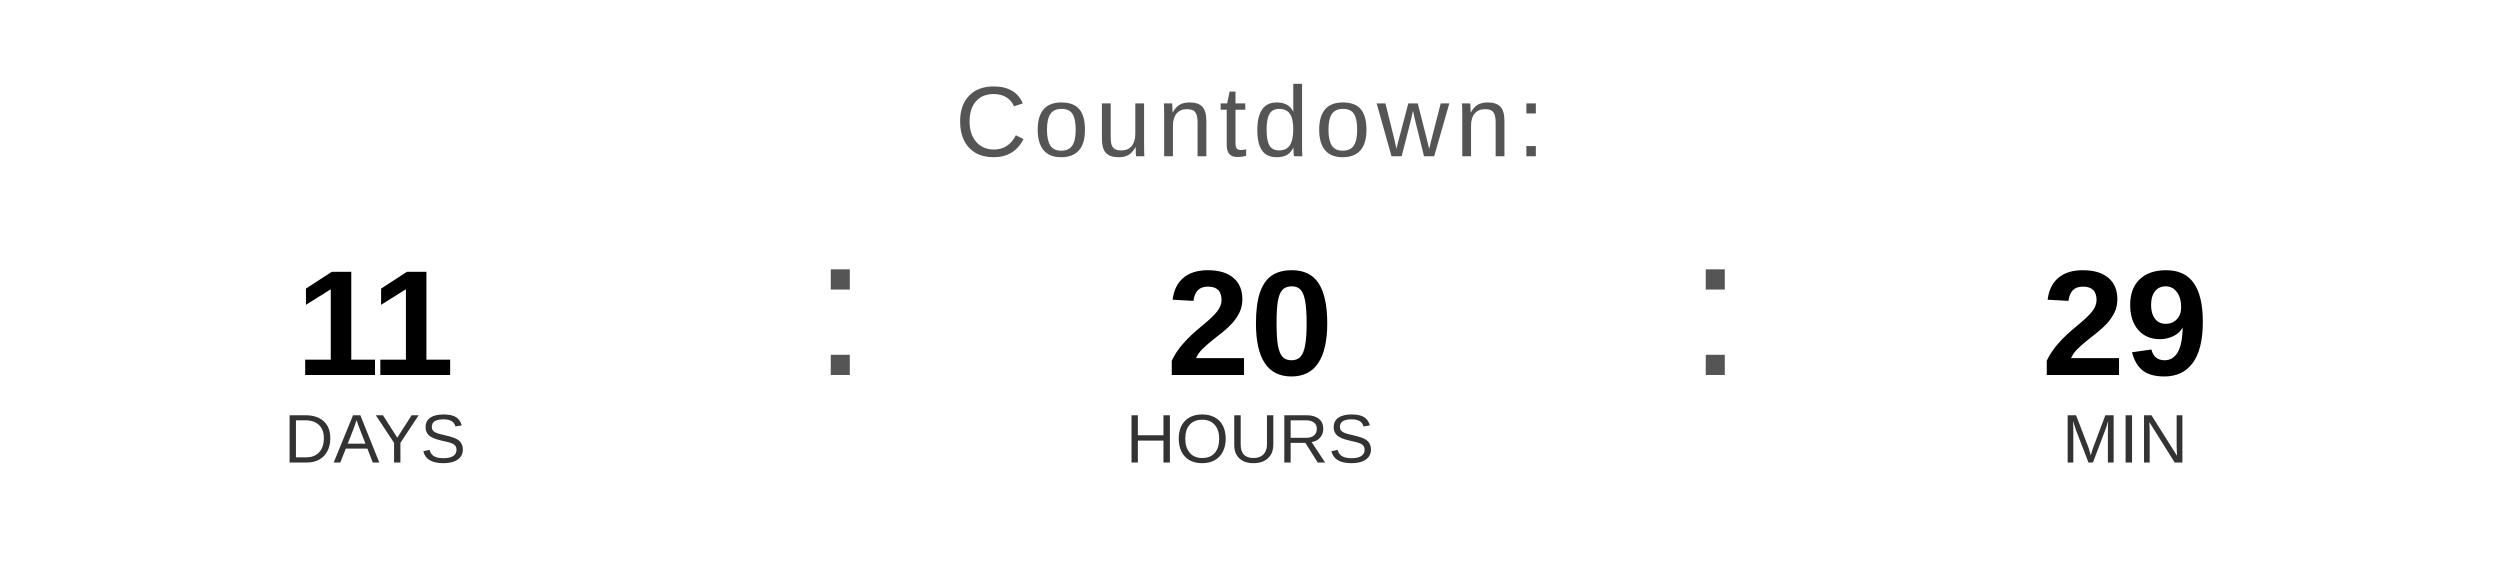
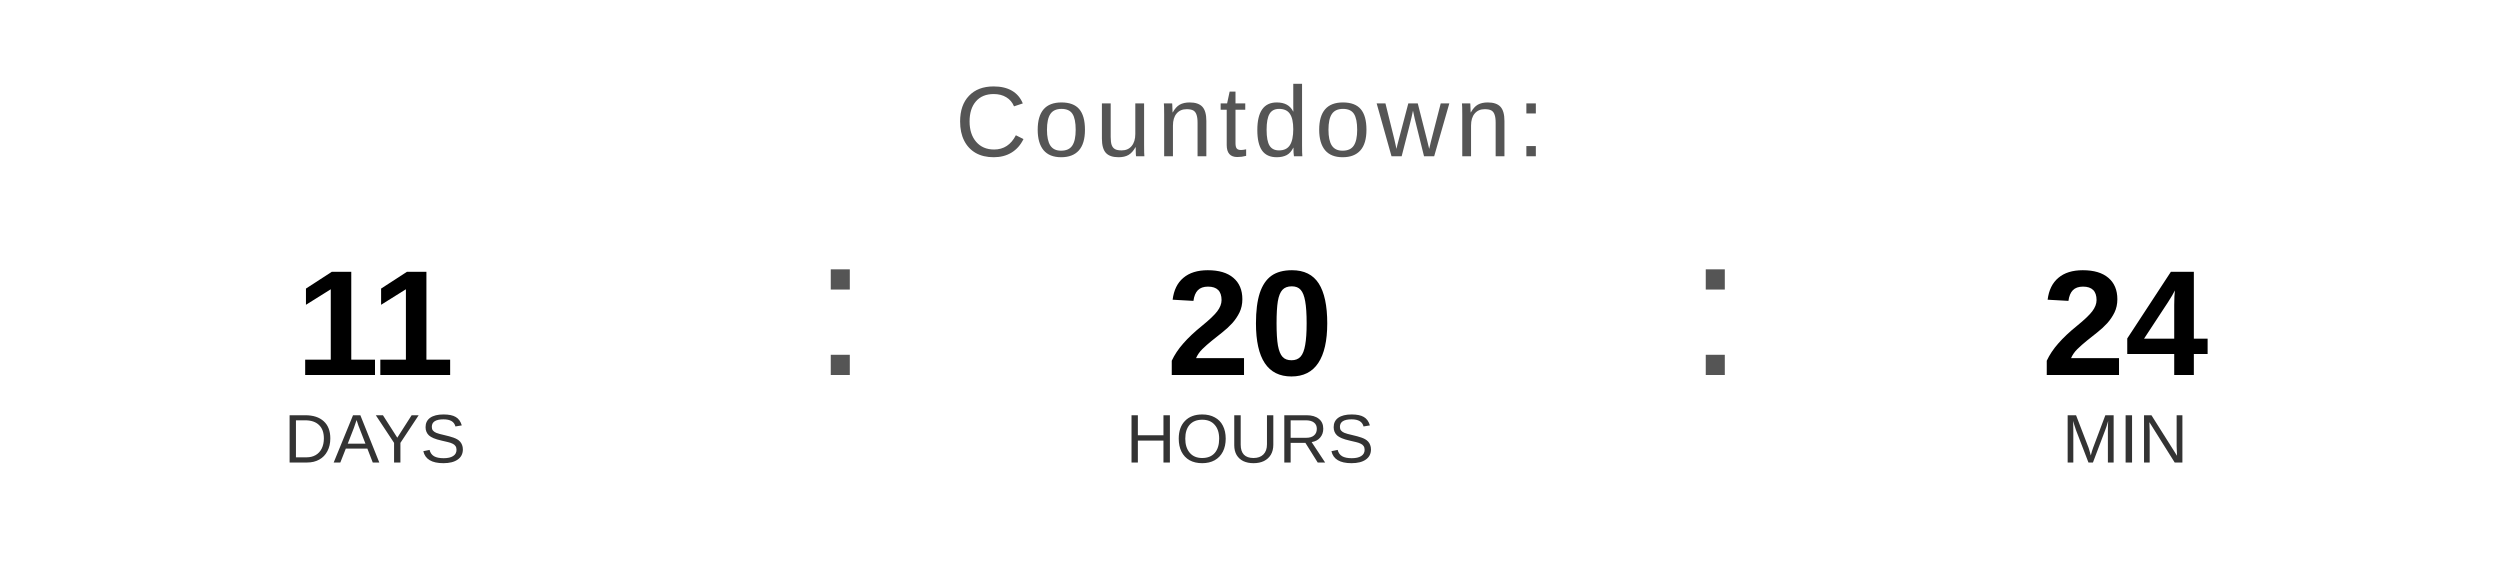
<svg xmlns="http://www.w3.org/2000/svg" width="400" height="90" viewBox="0 0 400 90">
  <text x="200" y="25" font-family="Arial, Helvetica, sans-serif" font-size="16" fill="#555555" text-anchor="middle" letter-spacing="1">
    Countdown:
  </text>
  <text x="60" y="60" font-family="Arial, Helvetica, sans-serif" font-size="24" font-weight="bold" fill="#000000" text-anchor="middle">11</text>
  <text x="60" y="74" font-family="Arial, Helvetica, sans-serif" font-size="11" fill="#333333" text-anchor="middle">DAYS</text>
  <text x="130" y="60" font-family="Arial, sans-serif" font-size="32" fill="#555555">:</text>
  <text x="200" y="60" font-family="Arial, Helvetica, sans-serif" font-size="24" font-weight="bold" fill="#000000" text-anchor="middle">20</text>
  <text x="200" y="74" font-family="Arial, Helvetica, sans-serif" font-size="11" fill="#333333" text-anchor="middle">HOURS</text>
  <text x="270" y="60" font-family="Arial, sans-serif" font-size="32" fill="#555555">:</text>
-   <text x="340" y="60" font-family="Arial, Helvetica, sans-serif" font-size="24" font-weight="bold" fill="#000000" text-anchor="middle">29</text>
+   <text x="340" y="60" font-family="Arial, Helvetica, sans-serif" font-size="24" font-weight="bold" fill="#000000" text-anchor="middle">24</text>
  <text x="340" y="74" font-family="Arial, Helvetica, sans-serif" font-size="11" fill="#333333" text-anchor="middle">MIN</text>
</svg>
